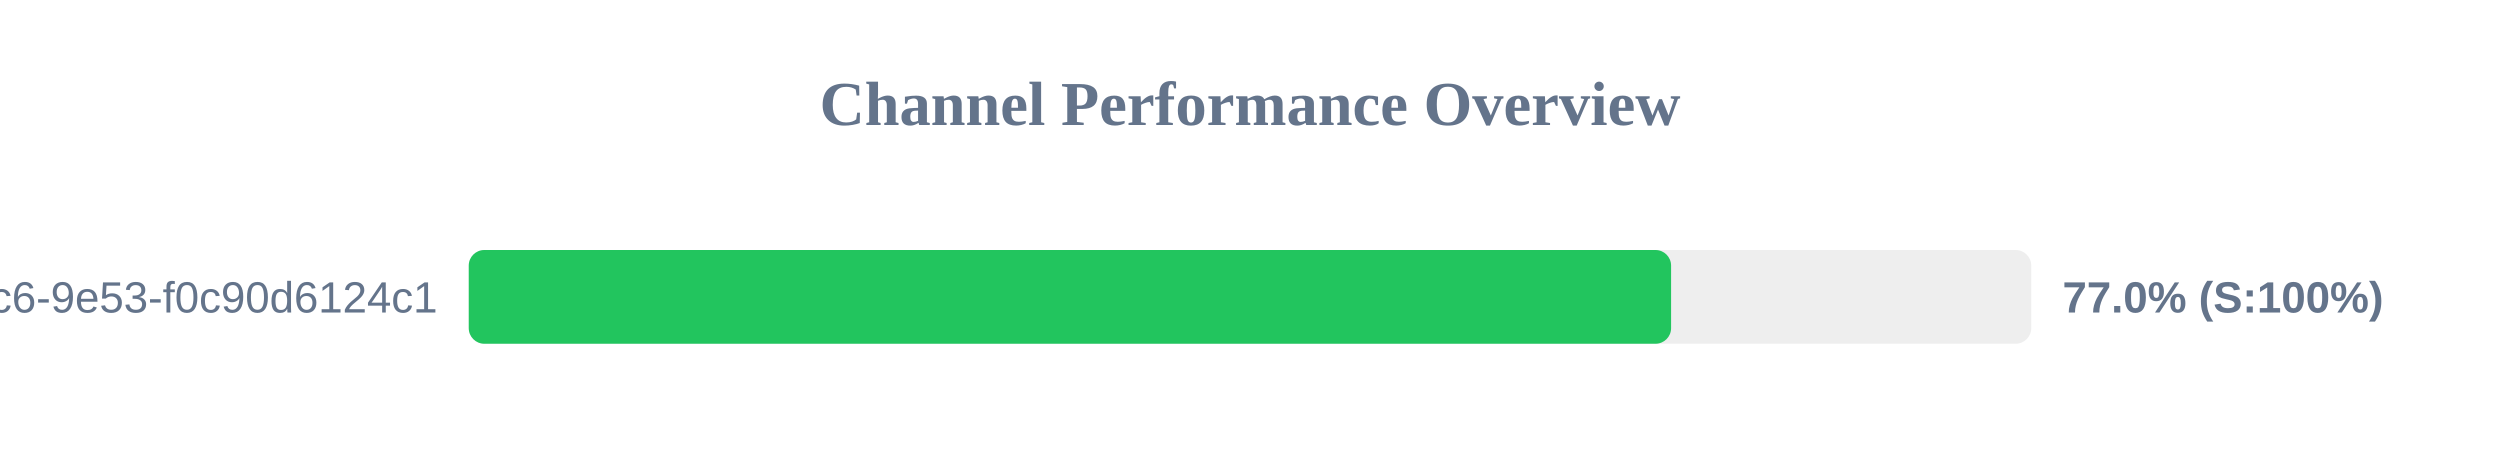
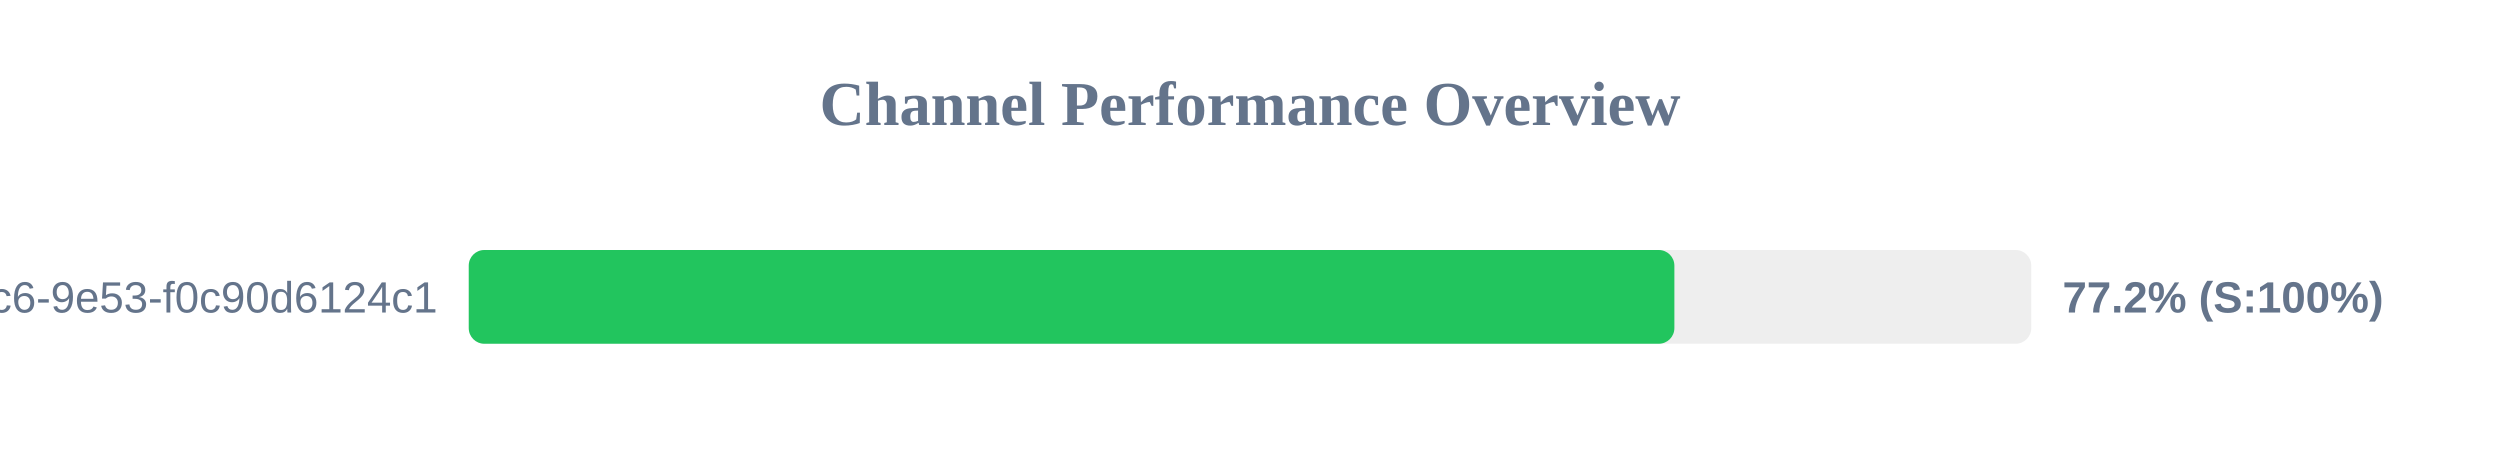
<svg xmlns="http://www.w3.org/2000/svg" width="800" height="150" version="1.1">
  <style>
        .row { font: 14px Arial; fill: #64748b; }
        .score { font: bold 14px Arial; fill: #64748b; }
    </style>
  <text x="400" y="40" text-anchor="middle" font-size="20px" font-weight="bold" fill="#64748b">Channel Performance Overview</text>
  <rect x="150" y="80" width="500" height="30" fill="#eee" rx="5" />
-   <rect x="150" y="80" width="384.75" height="30" fill="#22c55e" rx="5" />
+   <rect x="150" y="80" width="385.8" height="30" fill="#22c55e" rx="5" />
  <text x="140" y="100" text-anchor="end" class="row">?uuid=4685eb2a-5ddb-4dc6-9e53-f0c90d6124c1</text>
-   <text x="660" y="100" text-anchor="start" class="score">77.0% (S:100%)</text>
+   <text x="660" y="100" text-anchor="start" class="score">77.2% (S:100%)</text>
</svg>
